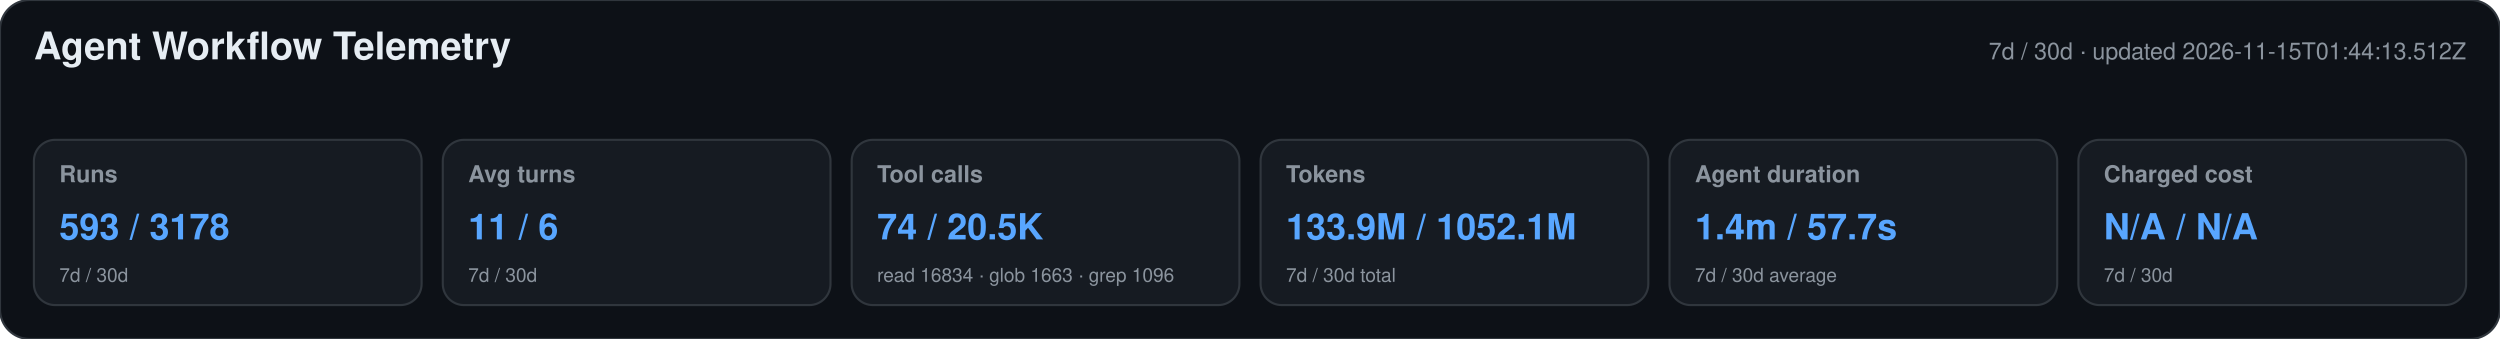
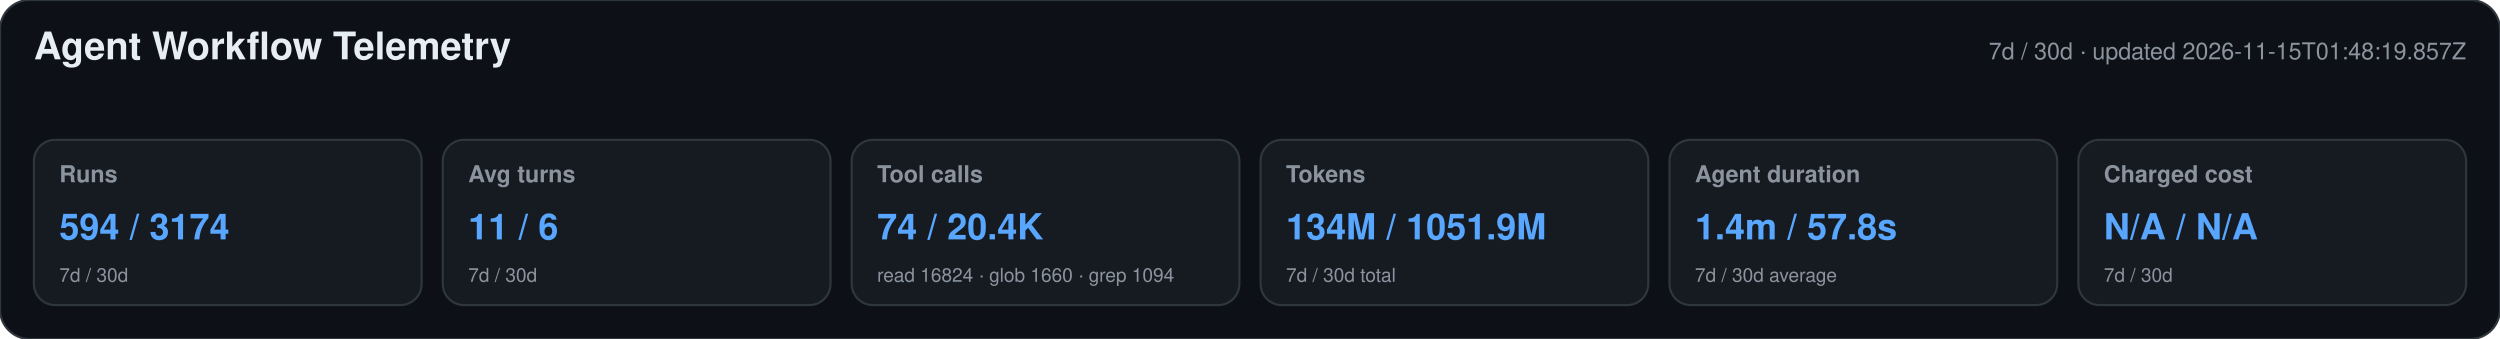
<svg xmlns="http://www.w3.org/2000/svg" width="1180" height="160" viewBox="0 0 1180 160" role="img" aria-labelledby="title desc">
  <style>text{font-family:-apple-system,BlinkMacSystemFont,"Segoe UI",Helvetica,Arial,sans-serif}.heading{font-size:18px;font-weight:650;fill:#e6edf3}.meta,.label,.secondary{fill:#8b949e}.meta,.label{font-size:11px}.label{font-weight:600}.primary{font-size:17px;font-weight:700;fill:#58a6ff}.secondary{font-size:9px}</style>
  <rect width="1180" height="160" rx="14" fill="#0d1117" stroke="#30363d" />
  <text x="16" y="28" class="heading">Agent Workflow Telemetry</text>
-   <text x="1164" y="28" text-anchor="end" class="meta">7d / 30d · updated 2026-11-15T01:44:13.512Z</text>
+   <text x="1164" y="28" text-anchor="end" class="meta">7d / 30d · updated 2026-11-15T01:48:19.857Z</text>
  <g>
    <rect x="16" y="66" width="183" height="78" rx="10" fill="#161b22" stroke="#30363d" />
    <text x="28" y="86" class="label">Runs</text>
-     <text x="28" y="113" class="primary">593 / 3178</text>
+     <text x="28" y="113" class="primary">594 / 3174</text>
    <text x="28" y="133" class="secondary">7d / 30d</text>
  </g>
  <g>
    <rect x="209" y="66" width="183" height="78" rx="10" fill="#161b22" stroke="#30363d" />
    <text x="221" y="86" class="label">Avg turns</text>
    <text x="221" y="113" class="primary">11 / 6</text>
    <text x="221" y="133" class="secondary">7d / 30d</text>
  </g>
  <g>
    <rect x="402" y="66" width="183" height="78" rx="10" fill="#161b22" stroke="#30363d" />
    <text x="414" y="86" class="label">Tool calls</text>
-     <text x="414" y="113" class="primary">74 / 20.5K</text>
-     <text x="414" y="133" class="secondary">read 16834 · glob 1663 · grep 1096</text>
+     <text x="414" y="113" class="primary">74 / 20.4K</text>
+     <text x="414" y="133" class="secondary">read 16824 · glob 1660 · grep 1094</text>
  </g>
  <g>
    <rect x="595" y="66" width="183" height="78" rx="10" fill="#161b22" stroke="#30363d" />
    <text x="607" y="86" class="label">Tokens</text>
-     <text x="607" y="113" class="primary">133.9M / 1052.1M</text>
+     <text x="607" y="113" class="primary">134M / 1051.9M</text>
    <text x="607" y="133" class="secondary">7d / 30d total</text>
  </g>
  <g>
    <rect x="788" y="66" width="183" height="78" rx="10" fill="#161b22" stroke="#30363d" />
    <text x="800" y="86" class="label">Agent duration</text>
-     <text x="800" y="113" class="primary">1.4m / 57.7s</text>
+     <text x="800" y="113" class="primary">1.4m / 57.8s</text>
    <text x="800" y="133" class="secondary">7d / 30d average</text>
  </g>
  <g>
    <rect x="981" y="66" width="183" height="78" rx="10" fill="#161b22" stroke="#30363d" />
    <text x="993" y="86" class="label">Charged cost</text>
    <text x="993" y="113" class="primary">N/A / N/A</text>
    <text x="993" y="133" class="secondary">7d / 30d</text>
  </g>
</svg>
